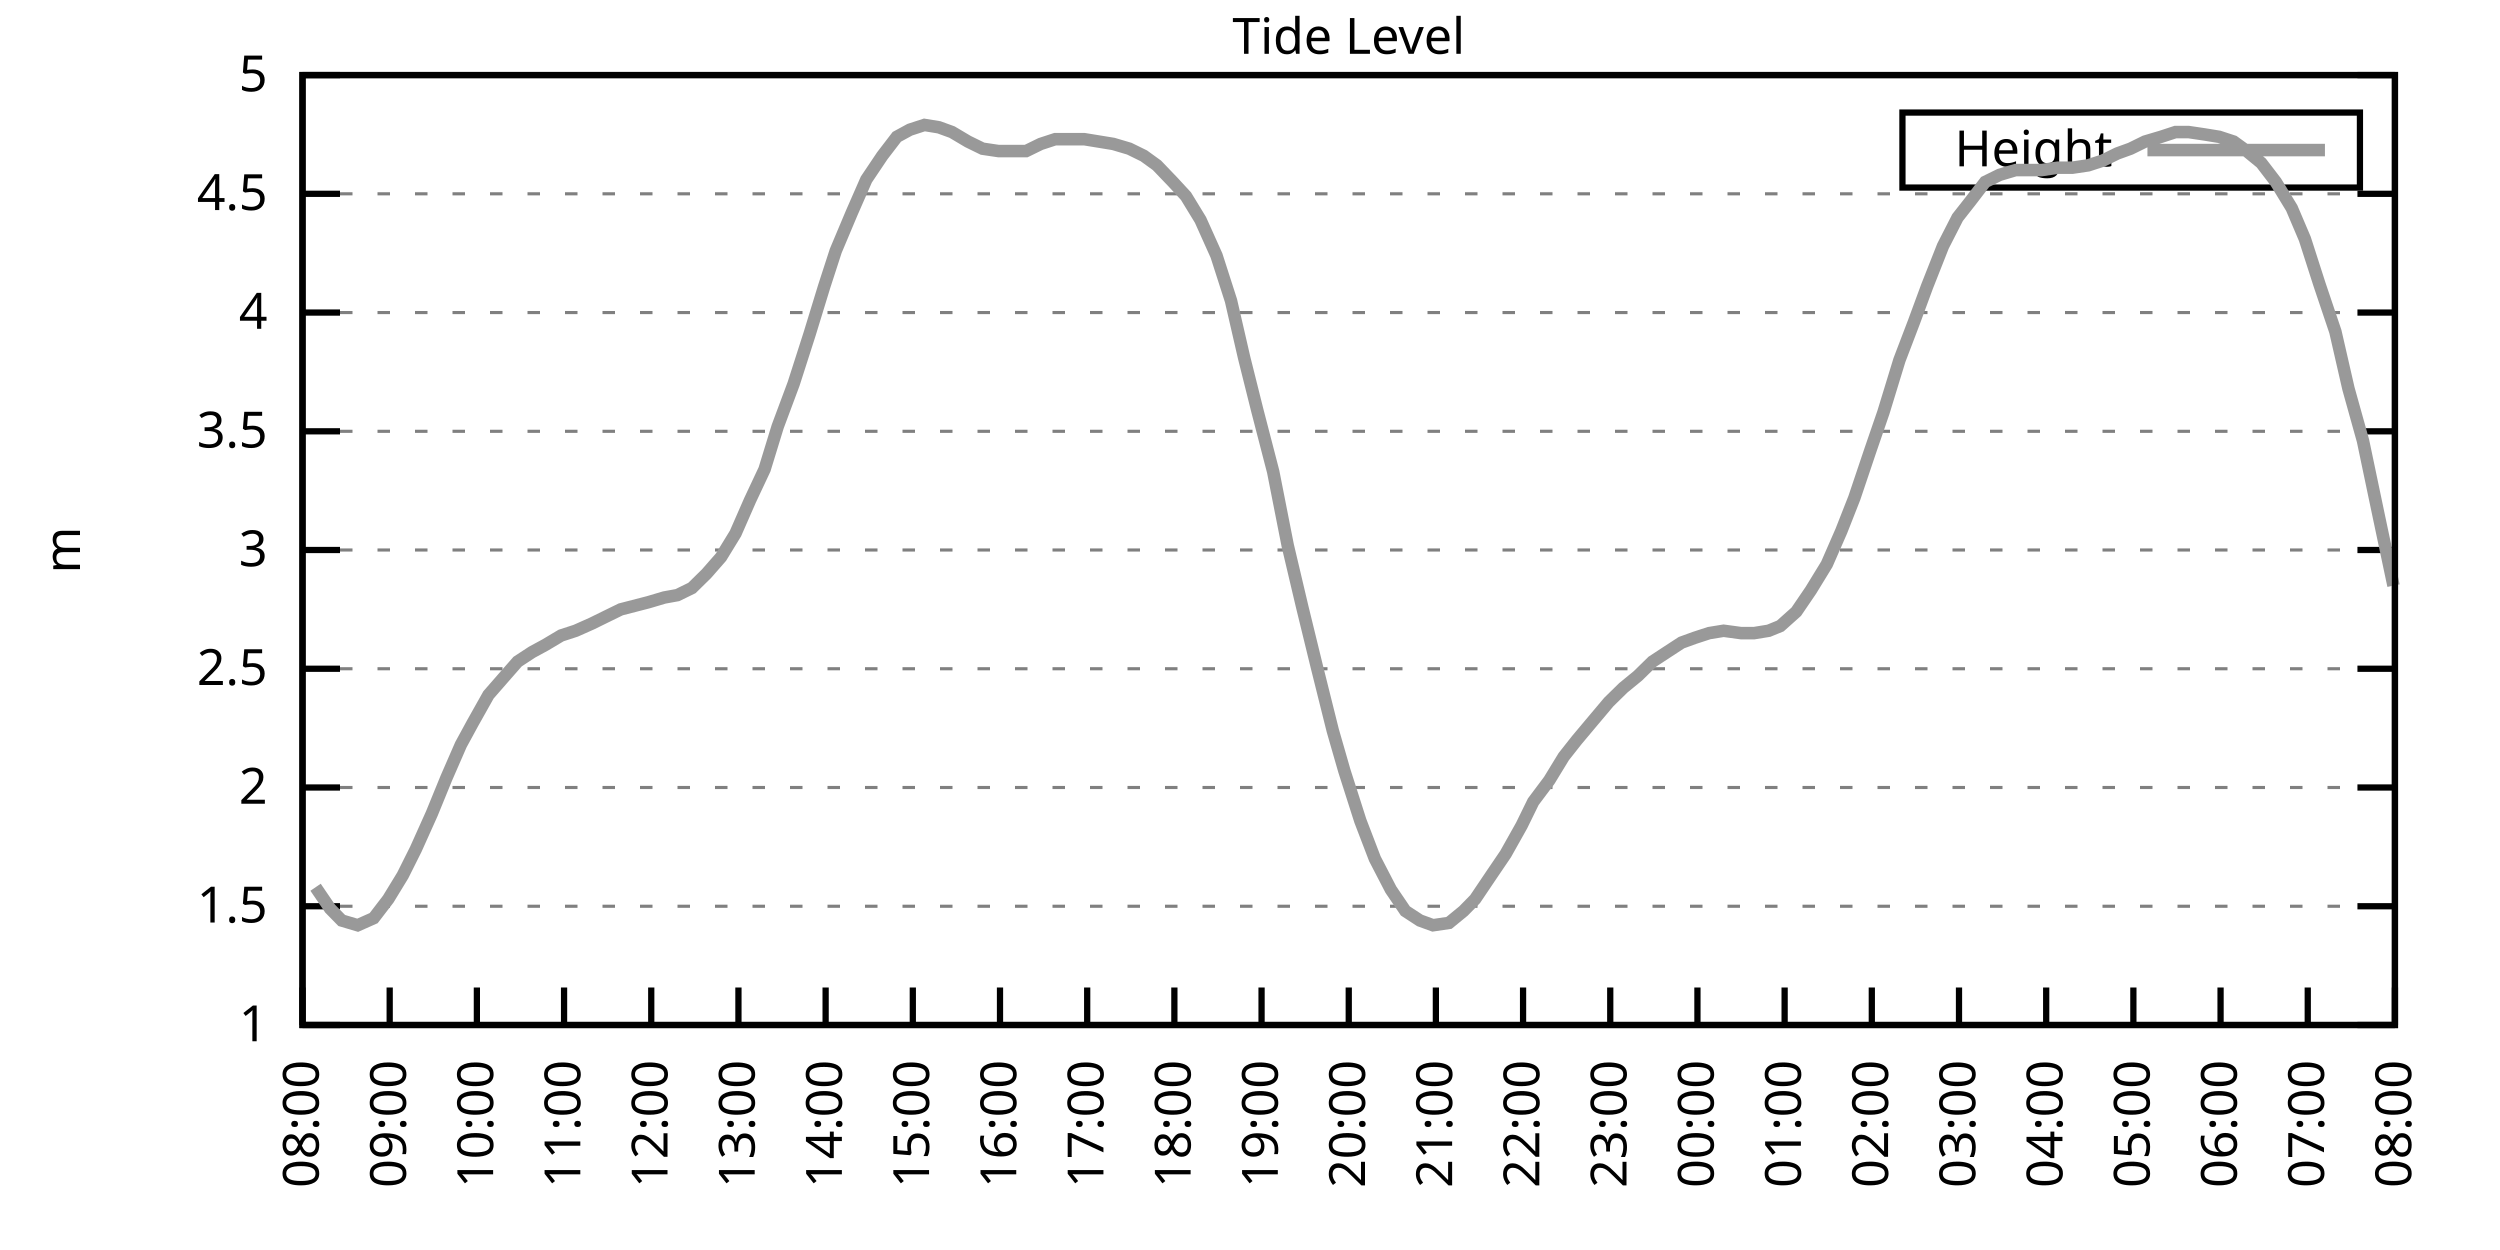
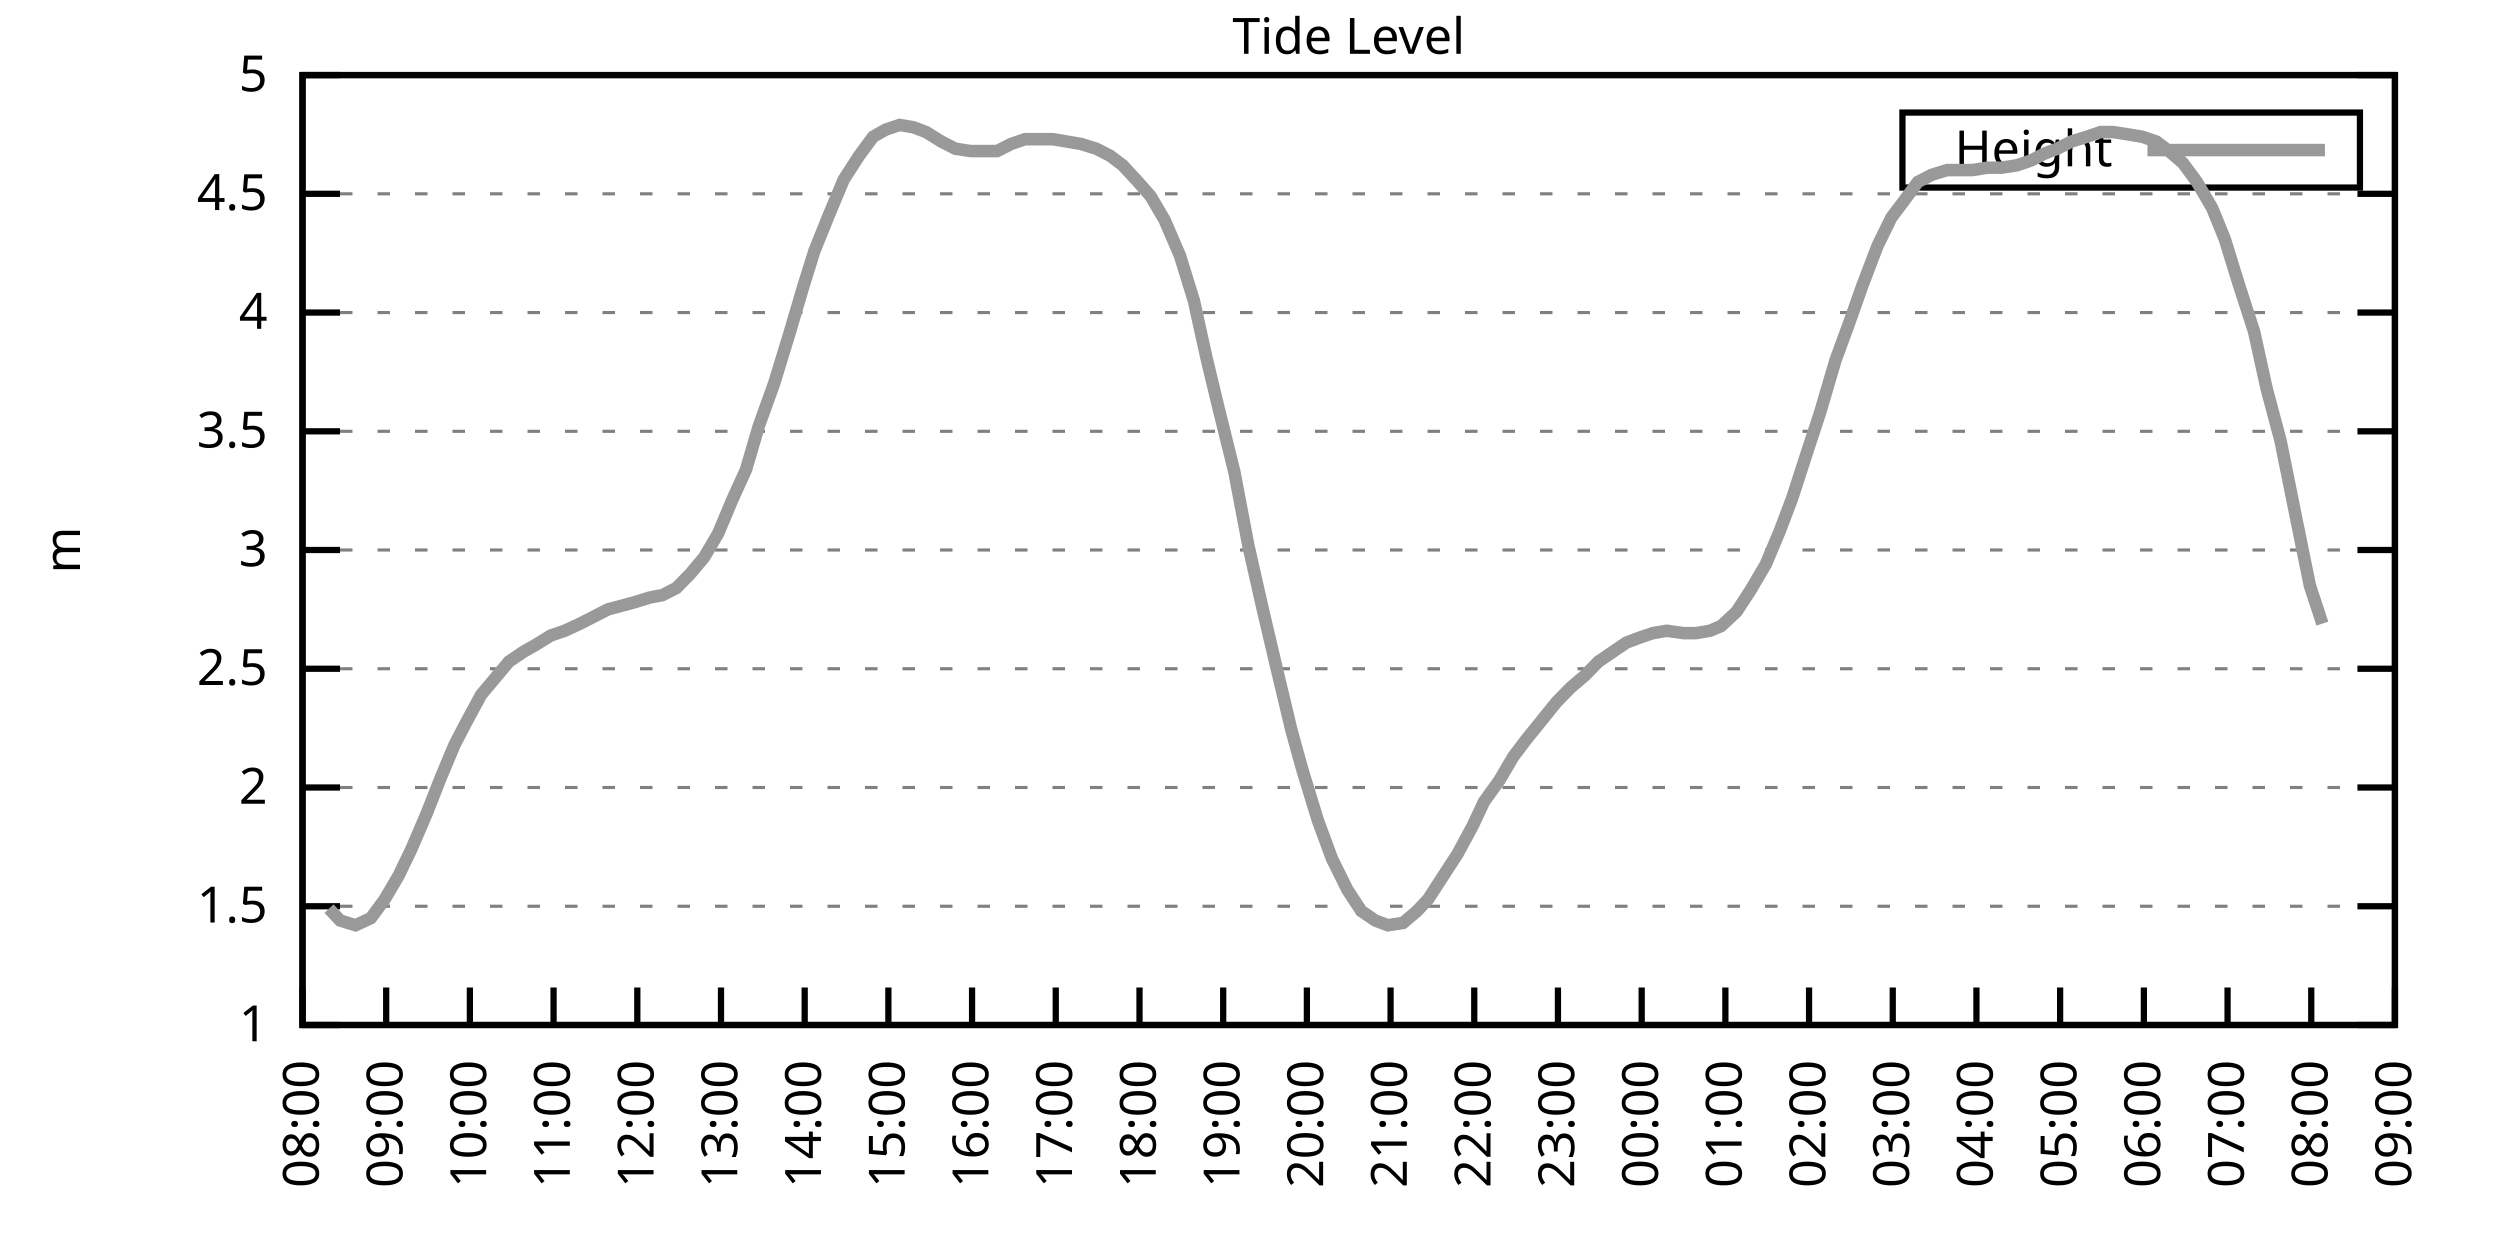
<svg xmlns="http://www.w3.org/2000/svg" xmlns:xlink="http://www.w3.org/1999/xlink" width="400" height="200" viewBox="0 0 400 200">
  <g id="gnuplot_canvas">
    <rect x="0" y="0" width="400" height="200" fill="none" />
    <defs>
      <circle id="gpDot" r="0.5" stroke-width="0.5" stroke="currentColor" />
      <path id="gpPt0" stroke-width="0.333" stroke="currentColor" d="M-1,0 h2 M0,-1 v2" />
      <path id="gpPt1" stroke-width="0.333" stroke="currentColor" d="M-1,-1 L1,1 M1,-1 L-1,1" />
      <path id="gpPt2" stroke-width="0.333" stroke="currentColor" d="M-1,0 L1,0 M0,-1 L0,1 M-1,-1 L1,1 M-1,1 L1,-1" />
      <rect id="gpPt3" stroke-width="0.333" stroke="currentColor" x="-1" y="-1" width="2" height="2" />
      <rect id="gpPt4" stroke-width="0.333" stroke="currentColor" fill="currentColor" x="-1" y="-1" width="2" height="2" />
      <circle id="gpPt5" stroke-width="0.333" stroke="currentColor" cx="0" cy="0" r="1" />
      <use xlink:href="#gpPt5" id="gpPt6" fill="currentColor" stroke="none" />
      <path id="gpPt7" stroke-width="0.333" stroke="currentColor" d="M0,-1.33 L-1.33,0.67 L1.33,0.67 z" />
      <use xlink:href="#gpPt7" id="gpPt8" fill="currentColor" stroke="none" />
      <use xlink:href="#gpPt7" id="gpPt9" stroke="currentColor" transform="rotate(180)" />
      <use xlink:href="#gpPt9" id="gpPt10" fill="currentColor" stroke="none" />
      <use xlink:href="#gpPt3" id="gpPt11" stroke="currentColor" transform="rotate(45)" />
      <use xlink:href="#gpPt11" id="gpPt12" fill="currentColor" stroke="none" />
      <path id="gpPt13" stroke-width="0.333" stroke="currentColor" d="M0,1.330 L1.265,0.411 L0.782,-1.067 L-0.782,-1.076 L-1.265,0.411 z" />
      <use xlink:href="#gpPt13" id="gpPt14" fill="currentColor" stroke="none" />
      <filter id="textbox" filterUnits="objectBoundingBox" x="0" y="0" height="1" width="1">
        <feFlood flood-color="white" flood-opacity="1" result="bgnd" />
        <feComposite in="SourceGraphic" in2="bgnd" operator="atop" />
      </filter>
      <filter id="greybox" filterUnits="objectBoundingBox" x="0" y="0" height="1" width="1">
        <feFlood flood-color="lightgrey" flood-opacity="1" result="grey" />
        <feComposite in="SourceGraphic" in2="grey" operator="atop" />
      </filter>
    </defs>
    <g fill="none" color="white" stroke="currentColor" stroke-width="1.00" stroke-linecap="butt" stroke-linejoin="miter">
</g>
    <g fill="none" color="black" stroke="currentColor" stroke-width="1.00" stroke-linecap="butt" stroke-linejoin="miter">
      <g stroke="none" shape-rendering="crispEdges">
        <polygon fill="rgb(255, 255, 255)" points="48.40,164.00 383.18,164.00 383.18,12.02 48.40,12.02 " />
      </g>
    </g>
    <g fill="none" color="black" stroke="currentColor" stroke-width="1.00" stroke-linecap="butt" stroke-linejoin="miter">
</g>
    <g fill="none" color="black" stroke="black" stroke-width="0.50" stroke-linecap="butt" stroke-linejoin="miter">
</g>
    <g fill="none" color="gray" stroke="currentColor" stroke-width="0.50" stroke-linecap="butt" stroke-linejoin="miter">
      <path stroke="gray" stroke-dasharray="2,4" class="gridline" d="M48.40,164.00 L383.19,164.00  " />
    </g>
    <g fill="none" color="gray" stroke="gray" stroke-width="1.00" stroke-linecap="butt" stroke-linejoin="miter">
</g>
    <g fill="none" color="black" stroke="currentColor" stroke-width="1.00" stroke-linecap="butt" stroke-linejoin="miter">
      <path stroke="black" d="M48.40,164.00 L54.40,164.00 M383.19,164.00 L377.19,164.00  " />
      <g transform="translate(42.80,166.60)" stroke="none" fill="black" font-family="Sans" font-size="8.00" text-anchor="end">
        <text>
          <tspan font-family="Sans"> 1</tspan>
        </text>
      </g>
    </g>
    <g fill="none" color="black" stroke="currentColor" stroke-width="1.00" stroke-linecap="butt" stroke-linejoin="miter">
</g>
    <g fill="none" color="black" stroke="black" stroke-width="0.50" stroke-linecap="butt" stroke-linejoin="miter">
</g>
    <g fill="none" color="gray" stroke="currentColor" stroke-width="0.50" stroke-linecap="butt" stroke-linejoin="miter">
      <path stroke="gray" stroke-dasharray="2,4" class="gridline" d="M48.40,145.00 L383.19,145.00  " />
    </g>
    <g fill="none" color="gray" stroke="gray" stroke-width="1.00" stroke-linecap="butt" stroke-linejoin="miter">
</g>
    <g fill="none" color="black" stroke="currentColor" stroke-width="1.00" stroke-linecap="butt" stroke-linejoin="miter">
      <path stroke="black" d="M48.40,145.00 L54.40,145.00 M383.19,145.00 L377.19,145.00  " />
      <g transform="translate(42.80,147.60)" stroke="none" fill="black" font-family="Sans" font-size="8.00" text-anchor="end">
        <text>
          <tspan font-family="Sans"> 1.5</tspan>
        </text>
      </g>
    </g>
    <g fill="none" color="black" stroke="currentColor" stroke-width="1.00" stroke-linecap="butt" stroke-linejoin="miter">
</g>
    <g fill="none" color="black" stroke="black" stroke-width="0.50" stroke-linecap="butt" stroke-linejoin="miter">
</g>
    <g fill="none" color="gray" stroke="currentColor" stroke-width="0.50" stroke-linecap="butt" stroke-linejoin="miter">
      <path stroke="gray" stroke-dasharray="2,4" class="gridline" d="M48.40,126.00 L383.19,126.00  " />
    </g>
    <g fill="none" color="gray" stroke="gray" stroke-width="1.00" stroke-linecap="butt" stroke-linejoin="miter">
</g>
    <g fill="none" color="black" stroke="currentColor" stroke-width="1.00" stroke-linecap="butt" stroke-linejoin="miter">
      <path stroke="black" d="M48.40,126.00 L54.40,126.00 M383.19,126.00 L377.19,126.00  " />
      <g transform="translate(42.80,128.60)" stroke="none" fill="black" font-family="Sans" font-size="8.00" text-anchor="end">
        <text>
          <tspan font-family="Sans"> 2</tspan>
        </text>
      </g>
    </g>
    <g fill="none" color="black" stroke="currentColor" stroke-width="1.00" stroke-linecap="butt" stroke-linejoin="miter">
</g>
    <g fill="none" color="black" stroke="black" stroke-width="0.50" stroke-linecap="butt" stroke-linejoin="miter">
</g>
    <g fill="none" color="gray" stroke="currentColor" stroke-width="0.50" stroke-linecap="butt" stroke-linejoin="miter">
      <path stroke="gray" stroke-dasharray="2,4" class="gridline" d="M48.40,107.00 L383.19,107.00  " />
    </g>
    <g fill="none" color="gray" stroke="gray" stroke-width="1.00" stroke-linecap="butt" stroke-linejoin="miter">
</g>
    <g fill="none" color="black" stroke="currentColor" stroke-width="1.00" stroke-linecap="butt" stroke-linejoin="miter">
      <path stroke="black" d="M48.40,107.00 L54.40,107.00 M383.19,107.00 L377.19,107.00  " />
      <g transform="translate(42.80,109.60)" stroke="none" fill="black" font-family="Sans" font-size="8.00" text-anchor="end">
        <text>
          <tspan font-family="Sans"> 2.5</tspan>
        </text>
      </g>
    </g>
    <g fill="none" color="black" stroke="currentColor" stroke-width="1.00" stroke-linecap="butt" stroke-linejoin="miter">
</g>
    <g fill="none" color="black" stroke="black" stroke-width="0.50" stroke-linecap="butt" stroke-linejoin="miter">
</g>
    <g fill="none" color="gray" stroke="currentColor" stroke-width="0.50" stroke-linecap="butt" stroke-linejoin="miter">
      <path stroke="gray" stroke-dasharray="2,4" class="gridline" d="M48.40,88.00 L383.19,88.00  " />
    </g>
    <g fill="none" color="gray" stroke="gray" stroke-width="1.00" stroke-linecap="butt" stroke-linejoin="miter">
</g>
    <g fill="none" color="black" stroke="currentColor" stroke-width="1.00" stroke-linecap="butt" stroke-linejoin="miter">
      <path stroke="black" d="M48.40,88.00 L54.40,88.00 M383.19,88.00 L377.19,88.00  " />
      <g transform="translate(42.80,90.60)" stroke="none" fill="black" font-family="Sans" font-size="8.00" text-anchor="end">
        <text>
          <tspan font-family="Sans"> 3</tspan>
        </text>
      </g>
    </g>
    <g fill="none" color="black" stroke="currentColor" stroke-width="1.00" stroke-linecap="butt" stroke-linejoin="miter">
</g>
    <g fill="none" color="black" stroke="black" stroke-width="0.50" stroke-linecap="butt" stroke-linejoin="miter">
</g>
    <g fill="none" color="gray" stroke="currentColor" stroke-width="0.50" stroke-linecap="butt" stroke-linejoin="miter">
      <path stroke="gray" stroke-dasharray="2,4" class="gridline" d="M48.40,69.01 L383.19,69.01  " />
    </g>
    <g fill="none" color="gray" stroke="gray" stroke-width="1.00" stroke-linecap="butt" stroke-linejoin="miter">
</g>
    <g fill="none" color="black" stroke="currentColor" stroke-width="1.00" stroke-linecap="butt" stroke-linejoin="miter">
      <path stroke="black" d="M48.40,69.01 L54.40,69.01 M383.19,69.01 L377.19,69.01  " />
      <g transform="translate(42.80,71.61)" stroke="none" fill="black" font-family="Sans" font-size="8.00" text-anchor="end">
        <text>
          <tspan font-family="Sans"> 3.5</tspan>
        </text>
      </g>
    </g>
    <g fill="none" color="black" stroke="currentColor" stroke-width="1.00" stroke-linecap="butt" stroke-linejoin="miter">
</g>
    <g fill="none" color="black" stroke="black" stroke-width="0.50" stroke-linecap="butt" stroke-linejoin="miter">
</g>
    <g fill="none" color="gray" stroke="currentColor" stroke-width="0.50" stroke-linecap="butt" stroke-linejoin="miter">
      <path stroke="gray" stroke-dasharray="2,4" class="gridline" d="M48.40,50.01 L383.19,50.01  " />
    </g>
    <g fill="none" color="gray" stroke="gray" stroke-width="1.00" stroke-linecap="butt" stroke-linejoin="miter">
</g>
    <g fill="none" color="black" stroke="currentColor" stroke-width="1.00" stroke-linecap="butt" stroke-linejoin="miter">
      <path stroke="black" d="M48.40,50.01 L54.40,50.01 M383.19,50.01 L377.19,50.01  " />
      <g transform="translate(42.80,52.61)" stroke="none" fill="black" font-family="Sans" font-size="8.00" text-anchor="end">
        <text>
          <tspan font-family="Sans"> 4</tspan>
        </text>
      </g>
    </g>
    <g fill="none" color="black" stroke="currentColor" stroke-width="1.00" stroke-linecap="butt" stroke-linejoin="miter">
</g>
    <g fill="none" color="black" stroke="black" stroke-width="0.50" stroke-linecap="butt" stroke-linejoin="miter">
</g>
    <g fill="none" color="gray" stroke="currentColor" stroke-width="0.50" stroke-linecap="butt" stroke-linejoin="miter">
      <path stroke="gray" stroke-dasharray="2,4" class="gridline" d="M48.40,31.01 L383.19,31.01  " />
    </g>
    <g fill="none" color="gray" stroke="gray" stroke-width="1.00" stroke-linecap="butt" stroke-linejoin="miter">
</g>
    <g fill="none" color="black" stroke="currentColor" stroke-width="1.00" stroke-linecap="butt" stroke-linejoin="miter">
      <path stroke="black" d="M48.40,31.01 L54.40,31.01 M383.19,31.01 L377.19,31.01  " />
      <g transform="translate(42.80,33.61)" stroke="none" fill="black" font-family="Sans" font-size="8.00" text-anchor="end">
        <text>
          <tspan font-family="Sans"> 4.5</tspan>
        </text>
      </g>
    </g>
    <g fill="none" color="black" stroke="currentColor" stroke-width="1.00" stroke-linecap="butt" stroke-linejoin="miter">
</g>
    <g fill="none" color="black" stroke="black" stroke-width="0.50" stroke-linecap="butt" stroke-linejoin="miter">
</g>
    <g fill="none" color="gray" stroke="currentColor" stroke-width="0.50" stroke-linecap="butt" stroke-linejoin="miter">
      <path stroke="gray" stroke-dasharray="2,4" class="gridline" d="M48.40,12.01 L383.19,12.01  " />
    </g>
    <g fill="none" color="gray" stroke="gray" stroke-width="1.00" stroke-linecap="butt" stroke-linejoin="miter">
</g>
    <g fill="none" color="black" stroke="currentColor" stroke-width="1.00" stroke-linecap="butt" stroke-linejoin="miter">
      <path stroke="black" d="M48.40,12.01 L54.40,12.01 M383.19,12.01 L377.19,12.01  " />
      <g transform="translate(42.80,14.61)" stroke="none" fill="black" font-family="Sans" font-size="8.00" text-anchor="end">
        <text>
          <tspan font-family="Sans"> 5</tspan>
        </text>
      </g>
    </g>
    <g fill="none" color="black" stroke="currentColor" stroke-width="1.00" stroke-linecap="butt" stroke-linejoin="miter">
      <path stroke="black" d="M48.40,164.00 L48.40,158.00  " />
      <g transform="translate(51.00,169.60) rotate(270.00)" stroke="none" fill="black" font-family="Sans" font-size="8.00" text-anchor="end">
        <text>
          <tspan font-family="Sans">08:00</tspan>
        </text>
      </g>
    </g>
    <g fill="none" color="black" stroke="currentColor" stroke-width="1.00" stroke-linecap="butt" stroke-linejoin="miter">
-       <path stroke="black" d="M62.35,164.00 L62.35,158.00  " />
-       <g transform="translate(64.95,169.60) rotate(270.00)" stroke="none" fill="black" font-family="Sans" font-size="8.00" text-anchor="end">
+       <path stroke="black" d="M61.79,164.00 L61.79,158.00  " />
+       <g transform="translate(64.39,169.60) rotate(270.00)" stroke="none" fill="black" font-family="Sans" font-size="8.00" text-anchor="end">
        <text>
          <tspan font-family="Sans">09:00</tspan>
        </text>
      </g>
    </g>
    <g fill="none" color="black" stroke="currentColor" stroke-width="1.00" stroke-linecap="butt" stroke-linejoin="miter">
-       <path stroke="black" d="M76.30,164.00 L76.30,158.00  " />
-       <g transform="translate(78.90,169.60) rotate(270.00)" stroke="none" fill="black" font-family="Sans" font-size="8.00" text-anchor="end">
+       <path stroke="black" d="M75.18,164.00 L75.18,158.00  " />
+       <g transform="translate(77.78,169.60) rotate(270.00)" stroke="none" fill="black" font-family="Sans" font-size="8.00" text-anchor="end">
        <text>
          <tspan font-family="Sans">10:00</tspan>
        </text>
      </g>
    </g>
    <g fill="none" color="black" stroke="currentColor" stroke-width="1.00" stroke-linecap="butt" stroke-linejoin="miter">
-       <path stroke="black" d="M90.25,164.00 L90.25,158.00  " />
-       <g transform="translate(92.85,169.60) rotate(270.00)" stroke="none" fill="black" font-family="Sans" font-size="8.00" text-anchor="end">
+       <path stroke="black" d="M88.57,164.00 L88.57,158.00  " />
+       <g transform="translate(91.17,169.60) rotate(270.00)" stroke="none" fill="black" font-family="Sans" font-size="8.00" text-anchor="end">
        <text>
          <tspan font-family="Sans">11:00</tspan>
        </text>
      </g>
    </g>
    <g fill="none" color="black" stroke="currentColor" stroke-width="1.00" stroke-linecap="butt" stroke-linejoin="miter">
-       <path stroke="black" d="M104.20,164.00 L104.20,158.00  " />
-       <g transform="translate(106.80,169.60) rotate(270.00)" stroke="none" fill="black" font-family="Sans" font-size="8.00" text-anchor="end">
+       <path stroke="black" d="M101.97,164.00 L101.97,158.00  " />
+       <g transform="translate(104.57,169.60) rotate(270.00)" stroke="none" fill="black" font-family="Sans" font-size="8.00" text-anchor="end">
        <text>
          <tspan font-family="Sans">12:00</tspan>
        </text>
      </g>
    </g>
    <g fill="none" color="black" stroke="currentColor" stroke-width="1.00" stroke-linecap="butt" stroke-linejoin="miter">
-       <path stroke="black" d="M118.15,164.00 L118.15,158.00  " />
-       <g transform="translate(120.75,169.60) rotate(270.00)" stroke="none" fill="black" font-family="Sans" font-size="8.00" text-anchor="end">
+       <path stroke="black" d="M115.36,164.00 L115.36,158.00  " />
+       <g transform="translate(117.96,169.60) rotate(270.00)" stroke="none" fill="black" font-family="Sans" font-size="8.00" text-anchor="end">
        <text>
          <tspan font-family="Sans">13:00</tspan>
        </text>
      </g>
    </g>
    <g fill="none" color="black" stroke="currentColor" stroke-width="1.00" stroke-linecap="butt" stroke-linejoin="miter">
-       <path stroke="black" d="M132.10,164.00 L132.10,158.00  " />
-       <g transform="translate(134.70,169.60) rotate(270.00)" stroke="none" fill="black" font-family="Sans" font-size="8.00" text-anchor="end">
+       <path stroke="black" d="M128.75,164.00 L128.75,158.00  " />
+       <g transform="translate(131.35,169.60) rotate(270.00)" stroke="none" fill="black" font-family="Sans" font-size="8.00" text-anchor="end">
        <text>
          <tspan font-family="Sans">14:00</tspan>
        </text>
      </g>
    </g>
    <g fill="none" color="black" stroke="currentColor" stroke-width="1.00" stroke-linecap="butt" stroke-linejoin="miter">
-       <path stroke="black" d="M146.05,164.00 L146.05,158.00  " />
-       <g transform="translate(148.65,169.60) rotate(270.00)" stroke="none" fill="black" font-family="Sans" font-size="8.00" text-anchor="end">
+       <path stroke="black" d="M142.14,164.00 L142.14,158.00  " />
+       <g transform="translate(144.74,169.60) rotate(270.00)" stroke="none" fill="black" font-family="Sans" font-size="8.00" text-anchor="end">
        <text>
          <tspan font-family="Sans">15:00</tspan>
        </text>
      </g>
    </g>
    <g fill="none" color="black" stroke="currentColor" stroke-width="1.00" stroke-linecap="butt" stroke-linejoin="miter">
-       <path stroke="black" d="M160.00,164.00 L160.00,158.00  " />
-       <g transform="translate(162.60,169.60) rotate(270.00)" stroke="none" fill="black" font-family="Sans" font-size="8.00" text-anchor="end">
+       <path stroke="black" d="M155.53,164.00 L155.53,158.00  " />
+       <g transform="translate(158.13,169.60) rotate(270.00)" stroke="none" fill="black" font-family="Sans" font-size="8.00" text-anchor="end">
        <text>
          <tspan font-family="Sans">16:00</tspan>
        </text>
      </g>
    </g>
    <g fill="none" color="black" stroke="currentColor" stroke-width="1.00" stroke-linecap="butt" stroke-linejoin="miter">
-       <path stroke="black" d="M173.95,164.00 L173.95,158.00  " />
-       <g transform="translate(176.55,169.60) rotate(270.00)" stroke="none" fill="black" font-family="Sans" font-size="8.00" text-anchor="end">
+       <path stroke="black" d="M168.92,164.00 L168.92,158.00  " />
+       <g transform="translate(171.52,169.60) rotate(270.00)" stroke="none" fill="black" font-family="Sans" font-size="8.00" text-anchor="end">
        <text>
          <tspan font-family="Sans">17:00</tspan>
        </text>
      </g>
    </g>
    <g fill="none" color="black" stroke="currentColor" stroke-width="1.00" stroke-linecap="butt" stroke-linejoin="miter">
-       <path stroke="black" d="M187.90,164.00 L187.90,158.00  " />
-       <g transform="translate(190.50,169.60) rotate(270.00)" stroke="none" fill="black" font-family="Sans" font-size="8.00" text-anchor="end">
+       <path stroke="black" d="M182.32,164.00 L182.32,158.00  " />
+       <g transform="translate(184.92,169.60) rotate(270.00)" stroke="none" fill="black" font-family="Sans" font-size="8.00" text-anchor="end">
        <text>
          <tspan font-family="Sans">18:00</tspan>
        </text>
      </g>
    </g>
    <g fill="none" color="black" stroke="currentColor" stroke-width="1.00" stroke-linecap="butt" stroke-linejoin="miter">
-       <path stroke="black" d="M201.85,164.00 L201.85,158.00  " />
-       <g transform="translate(204.45,169.60) rotate(270.00)" stroke="none" fill="black" font-family="Sans" font-size="8.00" text-anchor="end">
+       <path stroke="black" d="M195.71,164.00 L195.71,158.00  " />
+       <g transform="translate(198.31,169.60) rotate(270.00)" stroke="none" fill="black" font-family="Sans" font-size="8.00" text-anchor="end">
        <text>
          <tspan font-family="Sans">19:00</tspan>
        </text>
      </g>
    </g>
    <g fill="none" color="black" stroke="currentColor" stroke-width="1.00" stroke-linecap="butt" stroke-linejoin="miter">
-       <path stroke="black" d="M215.80,164.00 L215.80,158.00  " />
-       <g transform="translate(218.40,169.60) rotate(270.00)" stroke="none" fill="black" font-family="Sans" font-size="8.00" text-anchor="end">
+       <path stroke="black" d="M209.10,164.00 L209.10,158.00  " />
+       <g transform="translate(211.70,169.60) rotate(270.00)" stroke="none" fill="black" font-family="Sans" font-size="8.00" text-anchor="end">
        <text>
          <tspan font-family="Sans">20:00</tspan>
        </text>
      </g>
    </g>
    <g fill="none" color="black" stroke="currentColor" stroke-width="1.00" stroke-linecap="butt" stroke-linejoin="miter">
-       <path stroke="black" d="M229.74,164.00 L229.74,158.00  " />
-       <g transform="translate(232.34,169.60) rotate(270.00)" stroke="none" fill="black" font-family="Sans" font-size="8.00" text-anchor="end">
+       <path stroke="black" d="M222.49,164.00 L222.49,158.00  " />
+       <g transform="translate(225.09,169.60) rotate(270.00)" stroke="none" fill="black" font-family="Sans" font-size="8.00" text-anchor="end">
        <text>
          <tspan font-family="Sans">21:00</tspan>
        </text>
      </g>
    </g>
    <g fill="none" color="black" stroke="currentColor" stroke-width="1.00" stroke-linecap="butt" stroke-linejoin="miter">
-       <path stroke="black" d="M243.69,164.00 L243.69,158.00  " />
-       <g transform="translate(246.29,169.60) rotate(270.00)" stroke="none" fill="black" font-family="Sans" font-size="8.00" text-anchor="end">
+       <path stroke="black" d="M235.88,164.00 L235.88,158.00  " />
+       <g transform="translate(238.48,169.60) rotate(270.00)" stroke="none" fill="black" font-family="Sans" font-size="8.00" text-anchor="end">
        <text>
          <tspan font-family="Sans">22:00</tspan>
        </text>
      </g>
    </g>
    <g fill="none" color="black" stroke="currentColor" stroke-width="1.00" stroke-linecap="butt" stroke-linejoin="miter">
-       <path stroke="black" d="M257.64,164.00 L257.64,158.00  " />
-       <g transform="translate(260.24,169.60) rotate(270.00)" stroke="none" fill="black" font-family="Sans" font-size="8.00" text-anchor="end">
+       <path stroke="black" d="M249.27,164.00 L249.27,158.00  " />
+       <g transform="translate(251.87,169.60) rotate(270.00)" stroke="none" fill="black" font-family="Sans" font-size="8.00" text-anchor="end">
        <text>
          <tspan font-family="Sans">23:00</tspan>
        </text>
      </g>
    </g>
    <g fill="none" color="black" stroke="currentColor" stroke-width="1.00" stroke-linecap="butt" stroke-linejoin="miter">
-       <path stroke="black" d="M271.59,164.00 L271.59,158.00  " />
-       <g transform="translate(274.19,169.60) rotate(270.00)" stroke="none" fill="black" font-family="Sans" font-size="8.00" text-anchor="end">
+       <path stroke="black" d="M262.67,164.00 L262.67,158.00  " />
+       <g transform="translate(265.27,169.60) rotate(270.00)" stroke="none" fill="black" font-family="Sans" font-size="8.00" text-anchor="end">
        <text>
          <tspan font-family="Sans">00:00</tspan>
        </text>
      </g>
    </g>
    <g fill="none" color="black" stroke="currentColor" stroke-width="1.00" stroke-linecap="butt" stroke-linejoin="miter">
-       <path stroke="black" d="M285.54,164.00 L285.54,158.00  " />
-       <g transform="translate(288.14,169.60) rotate(270.00)" stroke="none" fill="black" font-family="Sans" font-size="8.00" text-anchor="end">
+       <path stroke="black" d="M276.06,164.00 L276.06,158.00  " />
+       <g transform="translate(278.66,169.60) rotate(270.00)" stroke="none" fill="black" font-family="Sans" font-size="8.00" text-anchor="end">
        <text>
          <tspan font-family="Sans">01:00</tspan>
        </text>
      </g>
    </g>
    <g fill="none" color="black" stroke="currentColor" stroke-width="1.00" stroke-linecap="butt" stroke-linejoin="miter">
-       <path stroke="black" d="M299.49,164.00 L299.49,158.00  " />
-       <g transform="translate(302.09,169.60) rotate(270.00)" stroke="none" fill="black" font-family="Sans" font-size="8.00" text-anchor="end">
+       <path stroke="black" d="M289.45,164.00 L289.45,158.00  " />
+       <g transform="translate(292.05,169.60) rotate(270.00)" stroke="none" fill="black" font-family="Sans" font-size="8.00" text-anchor="end">
        <text>
          <tspan font-family="Sans">02:00</tspan>
        </text>
      </g>
    </g>
    <g fill="none" color="black" stroke="currentColor" stroke-width="1.00" stroke-linecap="butt" stroke-linejoin="miter">
-       <path stroke="black" d="M313.44,164.00 L313.44,158.00  " />
-       <g transform="translate(316.04,169.60) rotate(270.00)" stroke="none" fill="black" font-family="Sans" font-size="8.00" text-anchor="end">
+       <path stroke="black" d="M302.84,164.00 L302.84,158.00  " />
+       <g transform="translate(305.44,169.60) rotate(270.00)" stroke="none" fill="black" font-family="Sans" font-size="8.00" text-anchor="end">
        <text>
          <tspan font-family="Sans">03:00</tspan>
        </text>
      </g>
    </g>
    <g fill="none" color="black" stroke="currentColor" stroke-width="1.00" stroke-linecap="butt" stroke-linejoin="miter">
-       <path stroke="black" d="M327.39,164.00 L327.39,158.00  " />
-       <g transform="translate(329.99,169.60) rotate(270.00)" stroke="none" fill="black" font-family="Sans" font-size="8.00" text-anchor="end">
+       <path stroke="black" d="M316.23,164.00 L316.23,158.00  " />
+       <g transform="translate(318.83,169.60) rotate(270.00)" stroke="none" fill="black" font-family="Sans" font-size="8.00" text-anchor="end">
        <text>
          <tspan font-family="Sans">04:00</tspan>
        </text>
      </g>
    </g>
    <g fill="none" color="black" stroke="currentColor" stroke-width="1.00" stroke-linecap="butt" stroke-linejoin="miter">
-       <path stroke="black" d="M341.34,164.00 L341.34,158.00  " />
-       <g transform="translate(343.94,169.60) rotate(270.00)" stroke="none" fill="black" font-family="Sans" font-size="8.00" text-anchor="end">
+       <path stroke="black" d="M329.62,164.00 L329.62,158.00  " />
+       <g transform="translate(332.22,169.60) rotate(270.00)" stroke="none" fill="black" font-family="Sans" font-size="8.00" text-anchor="end">
        <text>
          <tspan font-family="Sans">05:00</tspan>
        </text>
      </g>
    </g>
    <g fill="none" color="black" stroke="currentColor" stroke-width="1.00" stroke-linecap="butt" stroke-linejoin="miter">
-       <path stroke="black" d="M355.29,164.00 L355.29,158.00  " />
-       <g transform="translate(357.89,169.60) rotate(270.00)" stroke="none" fill="black" font-family="Sans" font-size="8.00" text-anchor="end">
+       <path stroke="black" d="M343.02,164.00 L343.02,158.00  " />
+       <g transform="translate(345.62,169.60) rotate(270.00)" stroke="none" fill="black" font-family="Sans" font-size="8.00" text-anchor="end">
        <text>
          <tspan font-family="Sans">06:00</tspan>
        </text>
      </g>
    </g>
    <g fill="none" color="black" stroke="currentColor" stroke-width="1.00" stroke-linecap="butt" stroke-linejoin="miter">
-       <path stroke="black" d="M369.24,164.00 L369.24,158.00  " />
-       <g transform="translate(371.84,169.60) rotate(270.00)" stroke="none" fill="black" font-family="Sans" font-size="8.00" text-anchor="end">
+       <path stroke="black" d="M356.41,164.00 L356.41,158.00  " />
+       <g transform="translate(359.01,169.60) rotate(270.00)" stroke="none" fill="black" font-family="Sans" font-size="8.00" text-anchor="end">
        <text>
          <tspan font-family="Sans">07:00</tspan>
+         </text>
+       </g>
+     </g>
+     <g fill="none" color="black" stroke="currentColor" stroke-width="1.00" stroke-linecap="butt" stroke-linejoin="miter">
+       <path stroke="black" d="M369.80,164.00 L369.80,158.00  " />
+       <g transform="translate(372.40,169.60) rotate(270.00)" stroke="none" fill="black" font-family="Sans" font-size="8.00" text-anchor="end">
+         <text>
+           <tspan font-family="Sans">08:00</tspan>
        </text>
      </g>
    </g>
    <g fill="none" color="black" stroke="currentColor" stroke-width="1.00" stroke-linecap="butt" stroke-linejoin="miter">
      <path stroke="black" d="M383.19,164.00 L383.19,158.00  " />
      <g transform="translate(385.79,169.60) rotate(270.00)" stroke="none" fill="black" font-family="Sans" font-size="8.00" text-anchor="end">
        <text>
-           <tspan font-family="Sans">08:00</tspan>
+           <tspan font-family="Sans">09:00</tspan>
        </text>
      </g>
    </g>
    <g fill="none" color="black" stroke="currentColor" stroke-width="1.00" stroke-linecap="butt" stroke-linejoin="miter">
</g>
    <g fill="none" color="black" stroke="currentColor" stroke-width="1.00" stroke-linecap="butt" stroke-linejoin="miter">
      <path stroke="black" d="M48.40,12.01 L48.40,164.00 L383.19,164.00 L383.19,12.01 L48.40,12.01 Z  " />
    </g>
    <g fill="none" color="black" stroke="currentColor" stroke-width="1.00" stroke-linecap="butt" stroke-linejoin="miter">
</g>
    <g fill="none" color="black" stroke="currentColor" stroke-width="1.00" stroke-linecap="butt" stroke-linejoin="miter">
      <path stroke="black" d="M304.39,30.01 L304.39,18.01 L377.59,18.01 L377.59,30.01 L304.39,30.01 Z  " />
    </g>
    <g id="Tide_level_plot_1">
      <g fill="none" color="white" stroke="black" stroke-width="2.00" stroke-linecap="butt" stroke-linejoin="miter">
</g>
      <g fill="none" color="black" stroke="currentColor" stroke-width="2.00" stroke-linecap="butt" stroke-linejoin="miter">
        <g transform="translate(337.99,26.61)" stroke="none" fill="black" font-family="Sans" font-size="8.00" text-anchor="end">
          <text>
            <tspan font-family="Sans">Height</tspan>
          </text>
        </g>
      </g>
      <g fill="none" color="black" stroke="currentColor" stroke-width="2.00" stroke-linecap="butt" stroke-linejoin="miter">
-         <path stroke="rgb(153, 153, 153)" d="M343.59,24.01 L371.99,24.01 M50.49,141.96 L52.82,145.38 L54.68,147.28 L57.23,148.04 L59.79,146.90 L62.12,143.86   L64.44,140.06 L66.53,135.88 L69.09,130.18 L71.42,124.48 L73.74,119.16 L75.60,115.74 L78.16,111.18 L80.48,108.52   L82.81,105.86 L85.13,104.34 L87.23,103.20 L89.78,101.68 L92.11,100.92 L94.67,99.78 L96.99,98.64 L99.32,97.50   L103.73,96.36 L106.29,95.60 L108.38,95.22 L110.71,94.08 L113.03,91.80 L115.36,89.14 L117.68,85.35 L120.01,80.03   L122.33,75.09 L124.43,68.25 L126.98,61.41 L129.54,53.43 L131.87,45.83 L133.72,40.13 L136.28,34.05 L138.61,28.73   L141.16,24.93 L143.49,21.89 L145.58,20.75 L147.91,19.99 L150.23,20.37 L152.32,21.13 L154.88,22.65 L157.21,23.79   L159.76,24.17 L161.86,24.17 L164.18,24.17 L166.51,23.03 L168.83,22.27 L171.16,22.27 L173.48,22.27 L175.81,22.65   L178.13,23.03 L180.69,23.79 L183.01,24.93 L185.11,26.45 L187.66,29.11 L189.76,31.39 L192.08,35.19 L194.64,40.89   L196.96,48.11 L199.06,57.23 L201.15,65.59 L203.71,75.47 L206.03,87.25 L208.36,97.12 L210.68,106.62 L213.24,116.88   L215.10,123.34 L217.65,131.32 L219.98,137.40 L222.54,142.34 L224.86,145.76 L227.19,147.28 L229.28,148.04 L231.84,147.66   L234.16,145.76 L236.02,143.86 L238.58,140.06 L240.90,136.64 L243.46,132.08 L245.32,128.28 L247.88,124.86 L250.20,121.06   L252.30,118.40 L254.85,115.36 L257.41,112.32 L259.74,110.04 L262.06,108.14 L264.39,105.86 L266.71,104.34 L269.04,102.82   L271.13,102.06 L273.45,101.30 L275.78,100.92 L278.57,101.30 L280.66,101.30 L282.99,100.92 L284.85,100.16 L287.40,97.88   L289.73,94.46 L292.29,90.28 L294.61,84.97 L296.70,79.65 L299.26,72.05 L301.35,65.97 L303.91,57.61 L306.23,51.53   L308.33,45.83 L310.88,39.37 L313.21,34.81 L315.30,32.15 L317.63,29.11 L319.95,27.97 L322.51,27.21 L324.83,27.21   L326.69,27.21 L329.25,26.83 L331.58,26.83 L334.13,26.45 L336.46,25.69 L338.78,24.55 L340.88,23.79 L343.20,22.65   L345.76,21.89 L348.08,21.13 L350.18,21.13 L352.73,21.51 L355.06,21.89 L357.38,22.65 L359.48,24.17 L361.80,26.07   L364.13,29.11 L366.68,33.29 L368.78,38.23 L371.10,45.45 L373.66,53.05 L375.75,62.17 L378.08,70.53 L380.63,82.69   L382.96,93.70  " />
+         <path stroke="rgb(153, 153, 153)" d="M343.59,24.01 L371.99,24.01 M52.64,145.38 L54.43,147.28 L56.88,148.04 L59.34,146.90 L61.57,143.86 L63.80,140.06   L65.81,135.88 L68.26,130.18 L70.50,124.48 L72.73,119.16 L74.51,115.74 L76.97,111.18 L79.20,108.52 L81.43,105.86   L83.66,104.34 L85.67,103.20 L88.13,101.68 L90.36,100.92 L92.82,99.78 L95.05,98.64 L97.28,97.50 L101.52,96.36   L103.98,95.60 L105.98,95.22 L108.22,94.08 L110.45,91.80 L112.68,89.14 L114.91,85.35 L117.14,80.03 L119.38,75.09   L121.38,68.25 L123.84,61.41 L126.29,53.43 L128.53,45.83 L130.31,40.13 L132.77,34.05 L135.00,28.73 L137.45,24.93   L139.69,21.89 L141.69,20.75 L143.93,19.99 L146.16,20.37 L148.17,21.13 L150.62,22.65 L152.85,23.79 L155.31,24.17   L157.32,24.17 L159.55,24.17 L161.78,23.03 L164.01,22.27 L166.25,22.27 L168.48,22.27 L170.71,22.65 L172.94,23.03   L175.40,23.79 L177.63,24.93 L179.64,26.45 L182.09,29.11 L184.10,31.39 L186.33,35.19 L188.79,40.89 L191.02,48.11   L193.03,57.23 L195.04,65.59 L197.49,75.47 L199.73,87.25 L201.96,97.12 L204.19,106.62 L206.64,116.88 L208.43,123.34   L210.88,131.32 L213.12,137.40 L215.57,142.34 L217.80,145.76 L220.04,147.28 L222.04,148.04 L224.50,147.66 L226.73,145.76   L228.52,143.86 L230.97,140.06 L233.20,136.64 L235.66,132.08 L237.44,128.28 L239.90,124.86 L242.13,121.06 L244.14,118.40   L246.60,115.36 L249.05,112.32 L251.28,110.04 L253.51,108.14 L255.75,105.86 L257.98,104.34 L260.21,102.82 L262.22,102.06   L264.45,101.30 L266.68,100.92 L269.36,101.30 L271.37,101.30 L273.60,100.92 L275.39,100.16 L277.84,97.88 L280.07,94.46   L282.53,90.28 L284.76,84.97 L286.77,79.65 L289.23,72.05 L291.23,65.97 L293.69,57.61 L295.92,51.53 L297.93,45.83   L300.39,39.37 L302.62,34.81 L304.63,32.15 L306.86,29.11 L309.09,27.97 L311.54,27.21 L313.78,27.21 L315.56,27.21   L318.02,26.83 L320.25,26.83 L322.70,26.45 L324.94,25.69 L327.17,24.55 L329.18,23.79 L331.41,22.65 L333.86,21.89   L336.10,21.13 L338.10,21.13 L340.56,21.51 L342.79,21.89 L345.02,22.65 L347.03,24.17 L349.26,26.07 L351.50,29.11   L353.95,33.29 L355.96,38.23 L358.19,45.45 L360.65,53.05 L362.66,62.17 L364.89,70.53 L367.34,82.69 L369.58,93.70   L371.58,99.78  " />
      </g>
    </g>
    <g fill="none" color="black" stroke="currentColor" stroke-width="2.00" stroke-linecap="butt" stroke-linejoin="miter">
</g>
    <g fill="none" color="black" stroke="black" stroke-width="1.00" stroke-linecap="butt" stroke-linejoin="miter">
</g>
    <g fill="none" color="black" stroke="currentColor" stroke-width="1.00" stroke-linecap="butt" stroke-linejoin="miter">
      <path stroke="black" d="M48.40,12.01 L48.40,164.00 L383.19,164.00 L383.19,12.01 L48.40,12.01 Z  " />
      <g transform="translate(12.80,88.01) rotate(270.00)" stroke="none" fill="black" font-family="Sans" font-size="8.00" text-anchor="middle">
        <text>
          <tspan font-family="Sans">m</tspan>
        </text>
      </g>
    </g>
    <g fill="none" color="black" stroke="currentColor" stroke-width="1.00" stroke-linecap="butt" stroke-linejoin="miter">
</g>
    <g fill="none" color="black" stroke="currentColor" stroke-width="1.00" stroke-linecap="butt" stroke-linejoin="miter">
      <g transform="translate(215.79,8.61)" stroke="none" fill="black" font-family="Sans" font-size="8.00" text-anchor="middle">
        <text>
          <tspan font-family="Sans">Tide Level</tspan>
        </text>
      </g>
    </g>
    <g fill="none" color="black" stroke="currentColor" stroke-width="1.00" stroke-linecap="butt" stroke-linejoin="miter">
</g>
  </g>
</svg>
